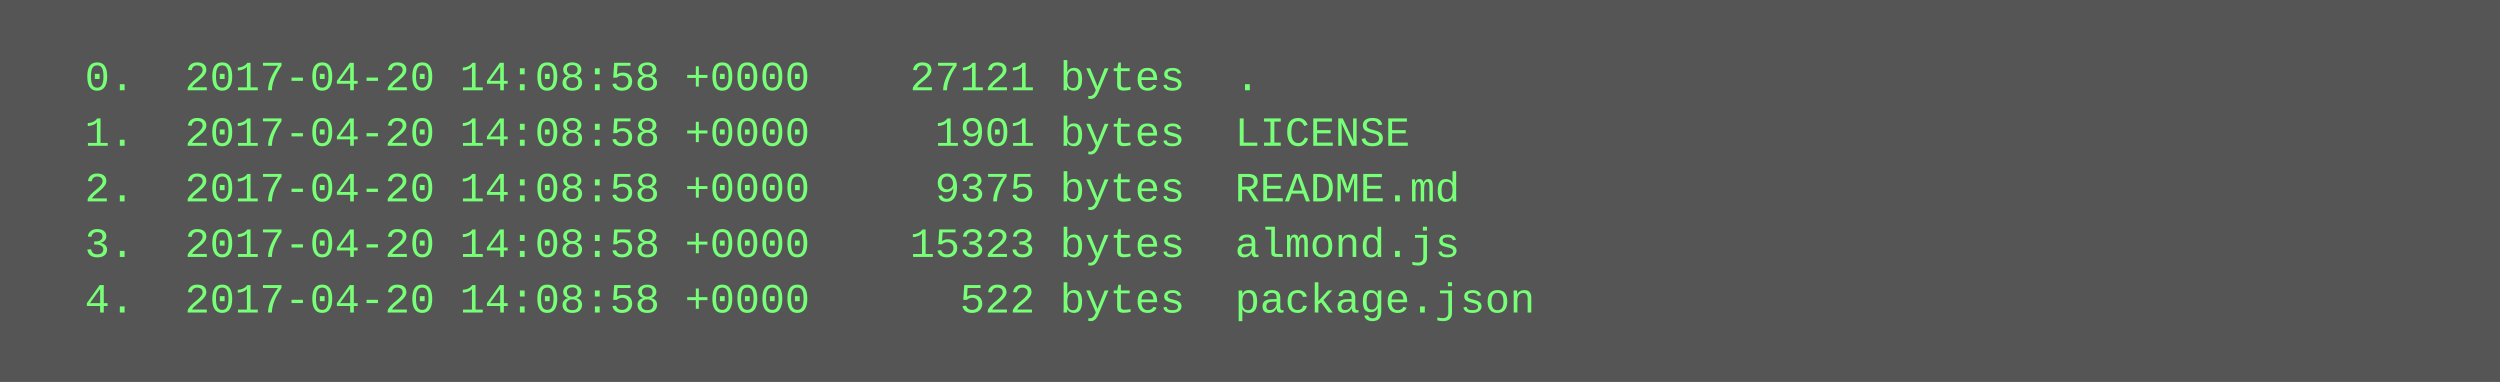
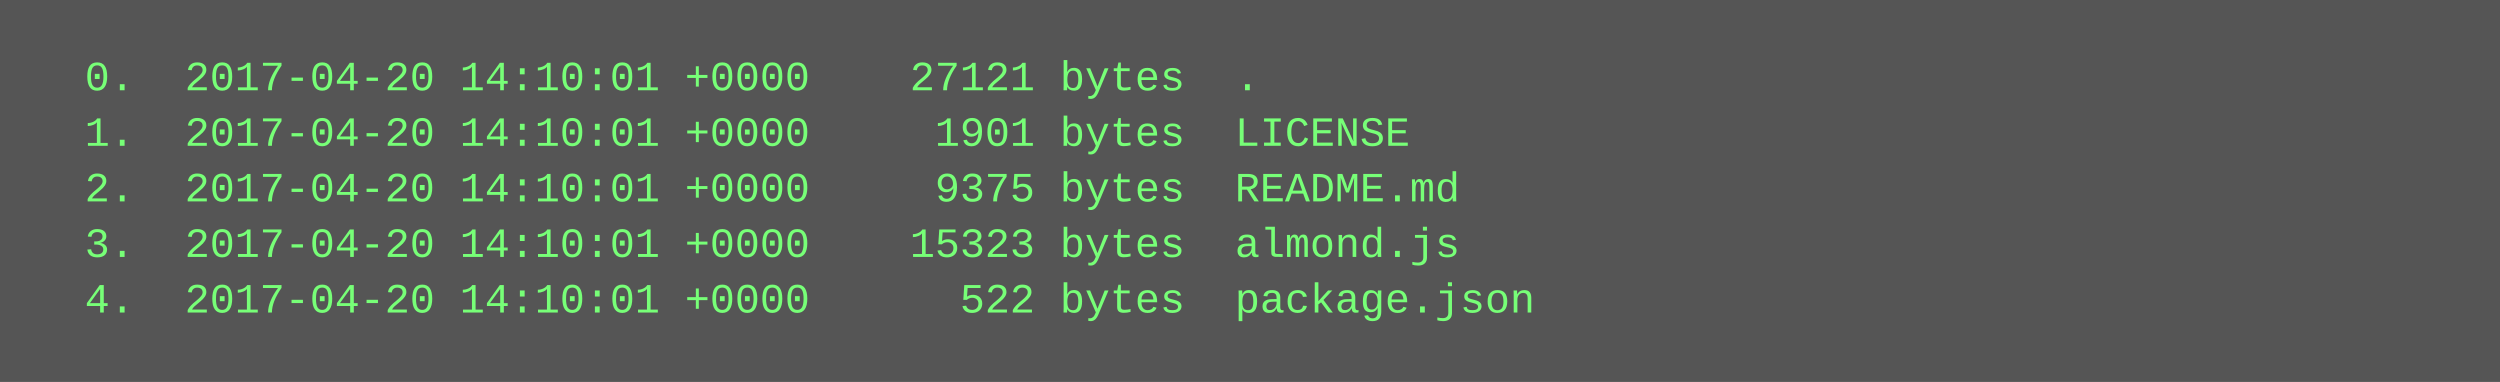
<svg xmlns="http://www.w3.org/2000/svg" height="110" width="720">
  <rect height="110" fill="#555" width="720" />
  <text fill="#7f7" font-family="Courier New" font-size="12" xml:space="preserve">
-     <tspan x="10" y="26">  0.  2017-04-20 14:08:58 +0000    27121 bytes  .</tspan>
-     <tspan x="10" y="42">  1.  2017-04-20 14:08:58 +0000     1901 bytes  LICENSE</tspan>
-     <tspan x="10" y="58">  2.  2017-04-20 14:08:58 +0000     9375 bytes  README.md</tspan>
-     <tspan x="10" y="74">  3.  2017-04-20 14:08:58 +0000    15323 bytes  almond.js</tspan>
-     <tspan x="10" y="90">  4.  2017-04-20 14:08:58 +0000      522 bytes  package.json</tspan>
+     <tspan x="10" y="26">  0.  2017-04-20 14:10:01 +0000    27121 bytes  .</tspan>
+     <tspan x="10" y="42">  1.  2017-04-20 14:10:01 +0000     1901 bytes  LICENSE</tspan>
+     <tspan x="10" y="58">  2.  2017-04-20 14:10:01 +0000     9375 bytes  README.md</tspan>
+     <tspan x="10" y="74">  3.  2017-04-20 14:10:01 +0000    15323 bytes  almond.js</tspan>
+     <tspan x="10" y="90">  4.  2017-04-20 14:10:01 +0000      522 bytes  package.json</tspan>
  </text>
</svg>
